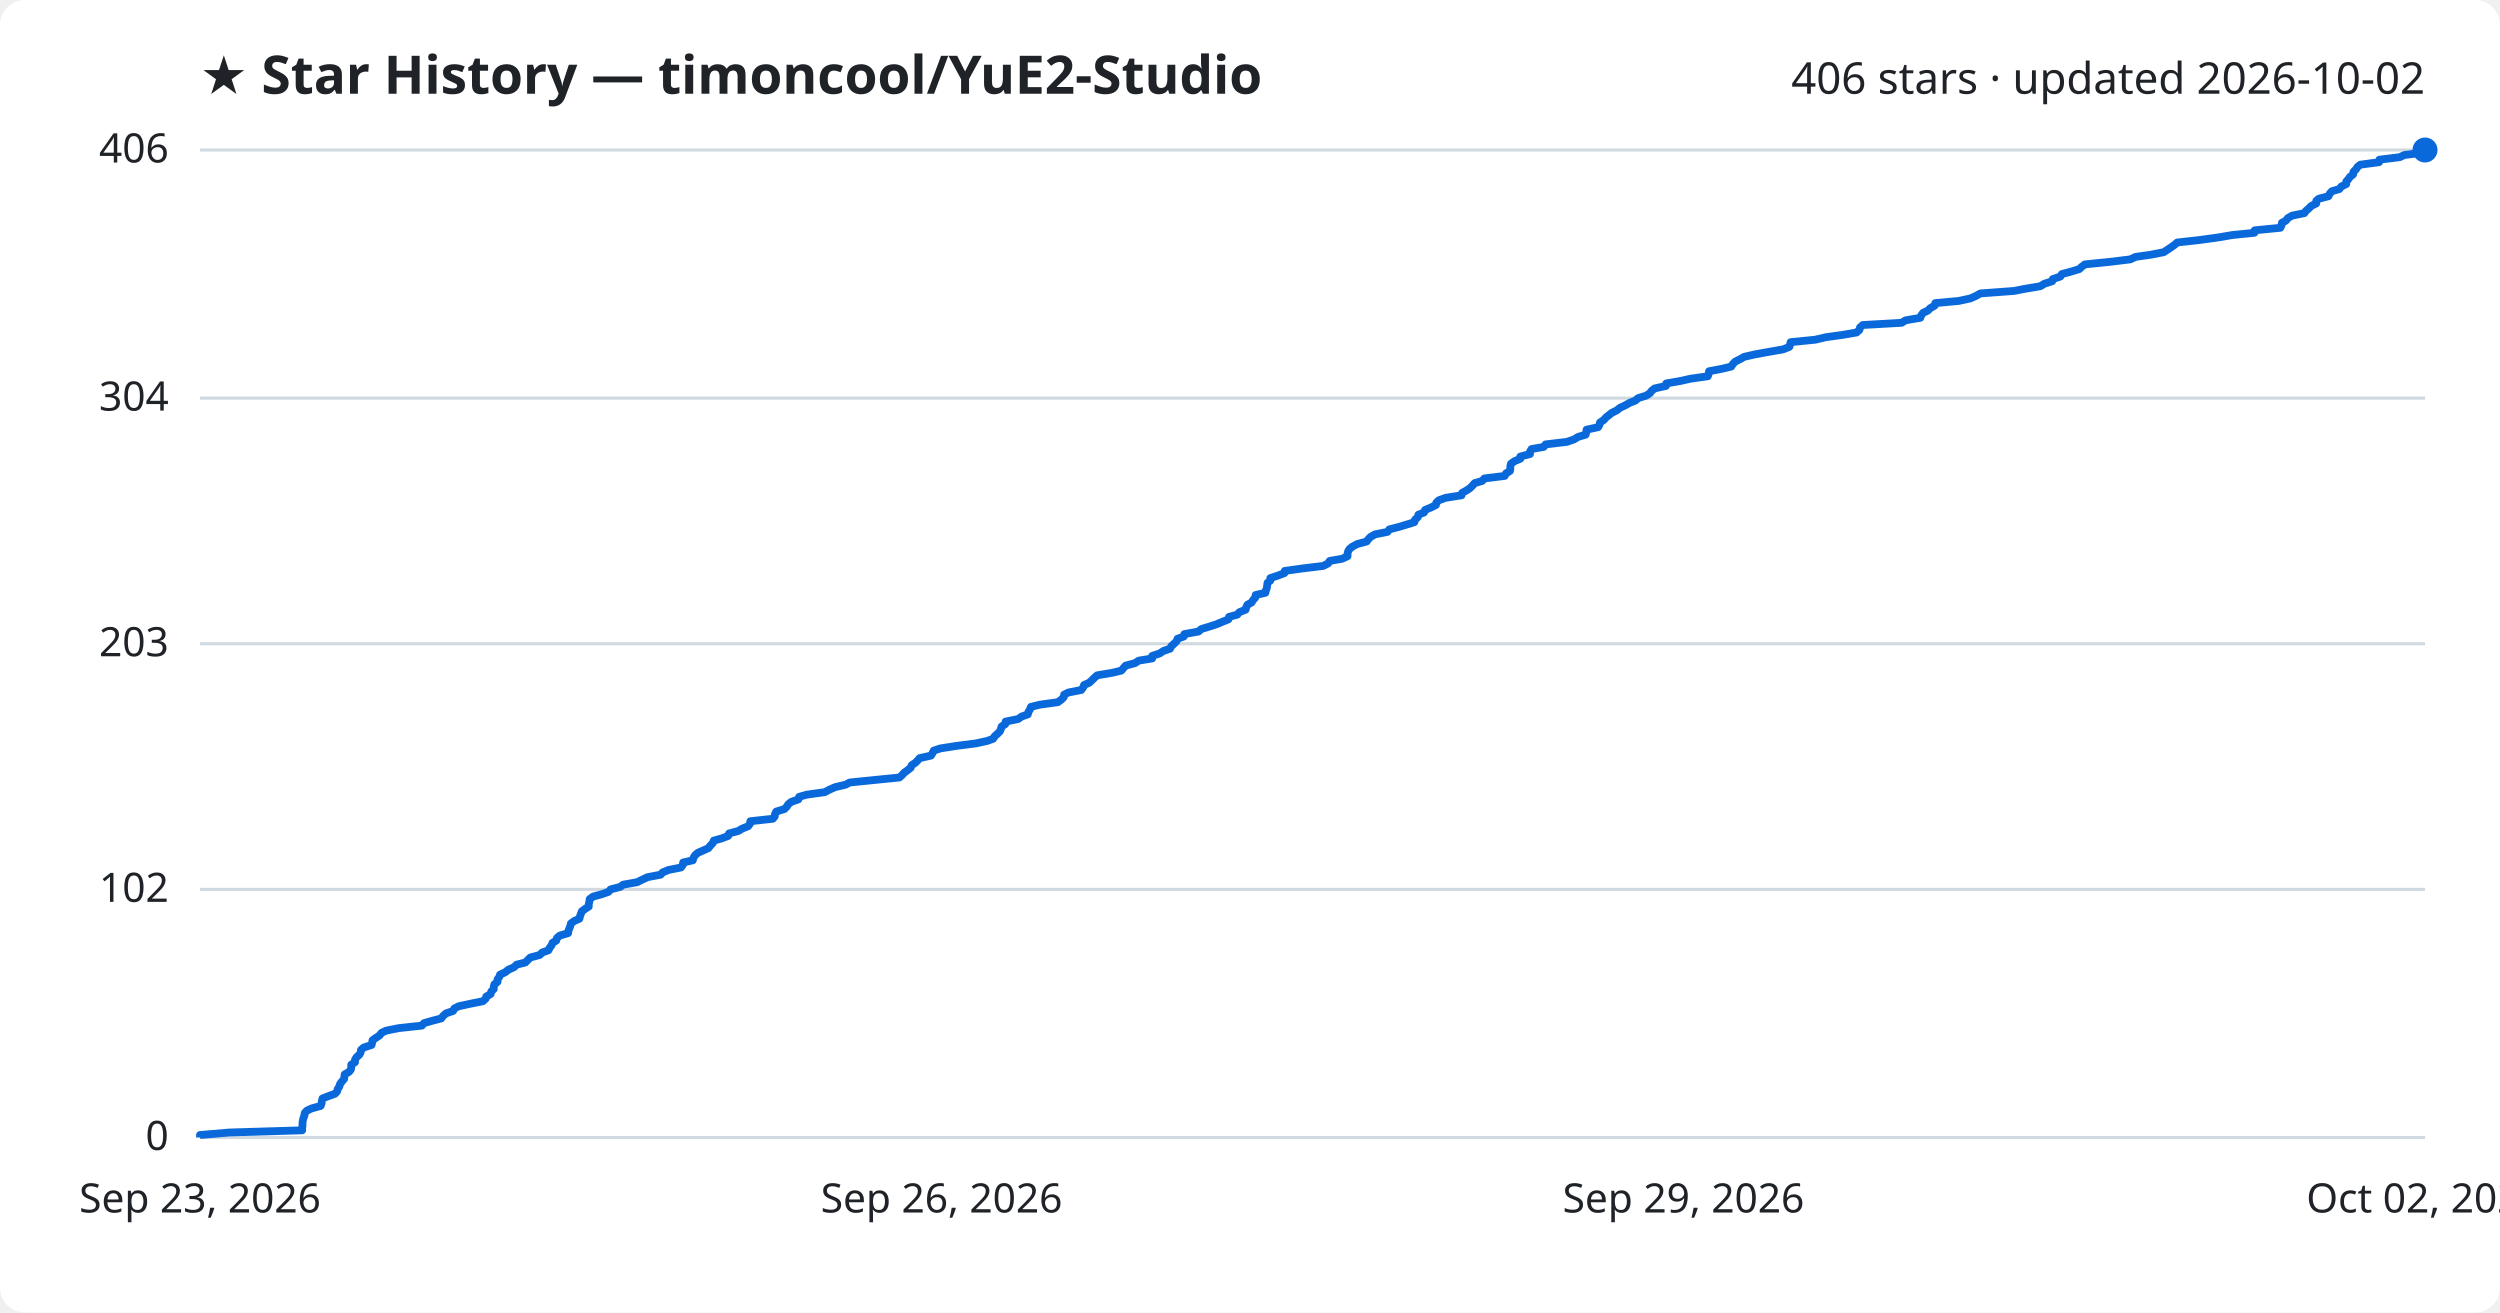
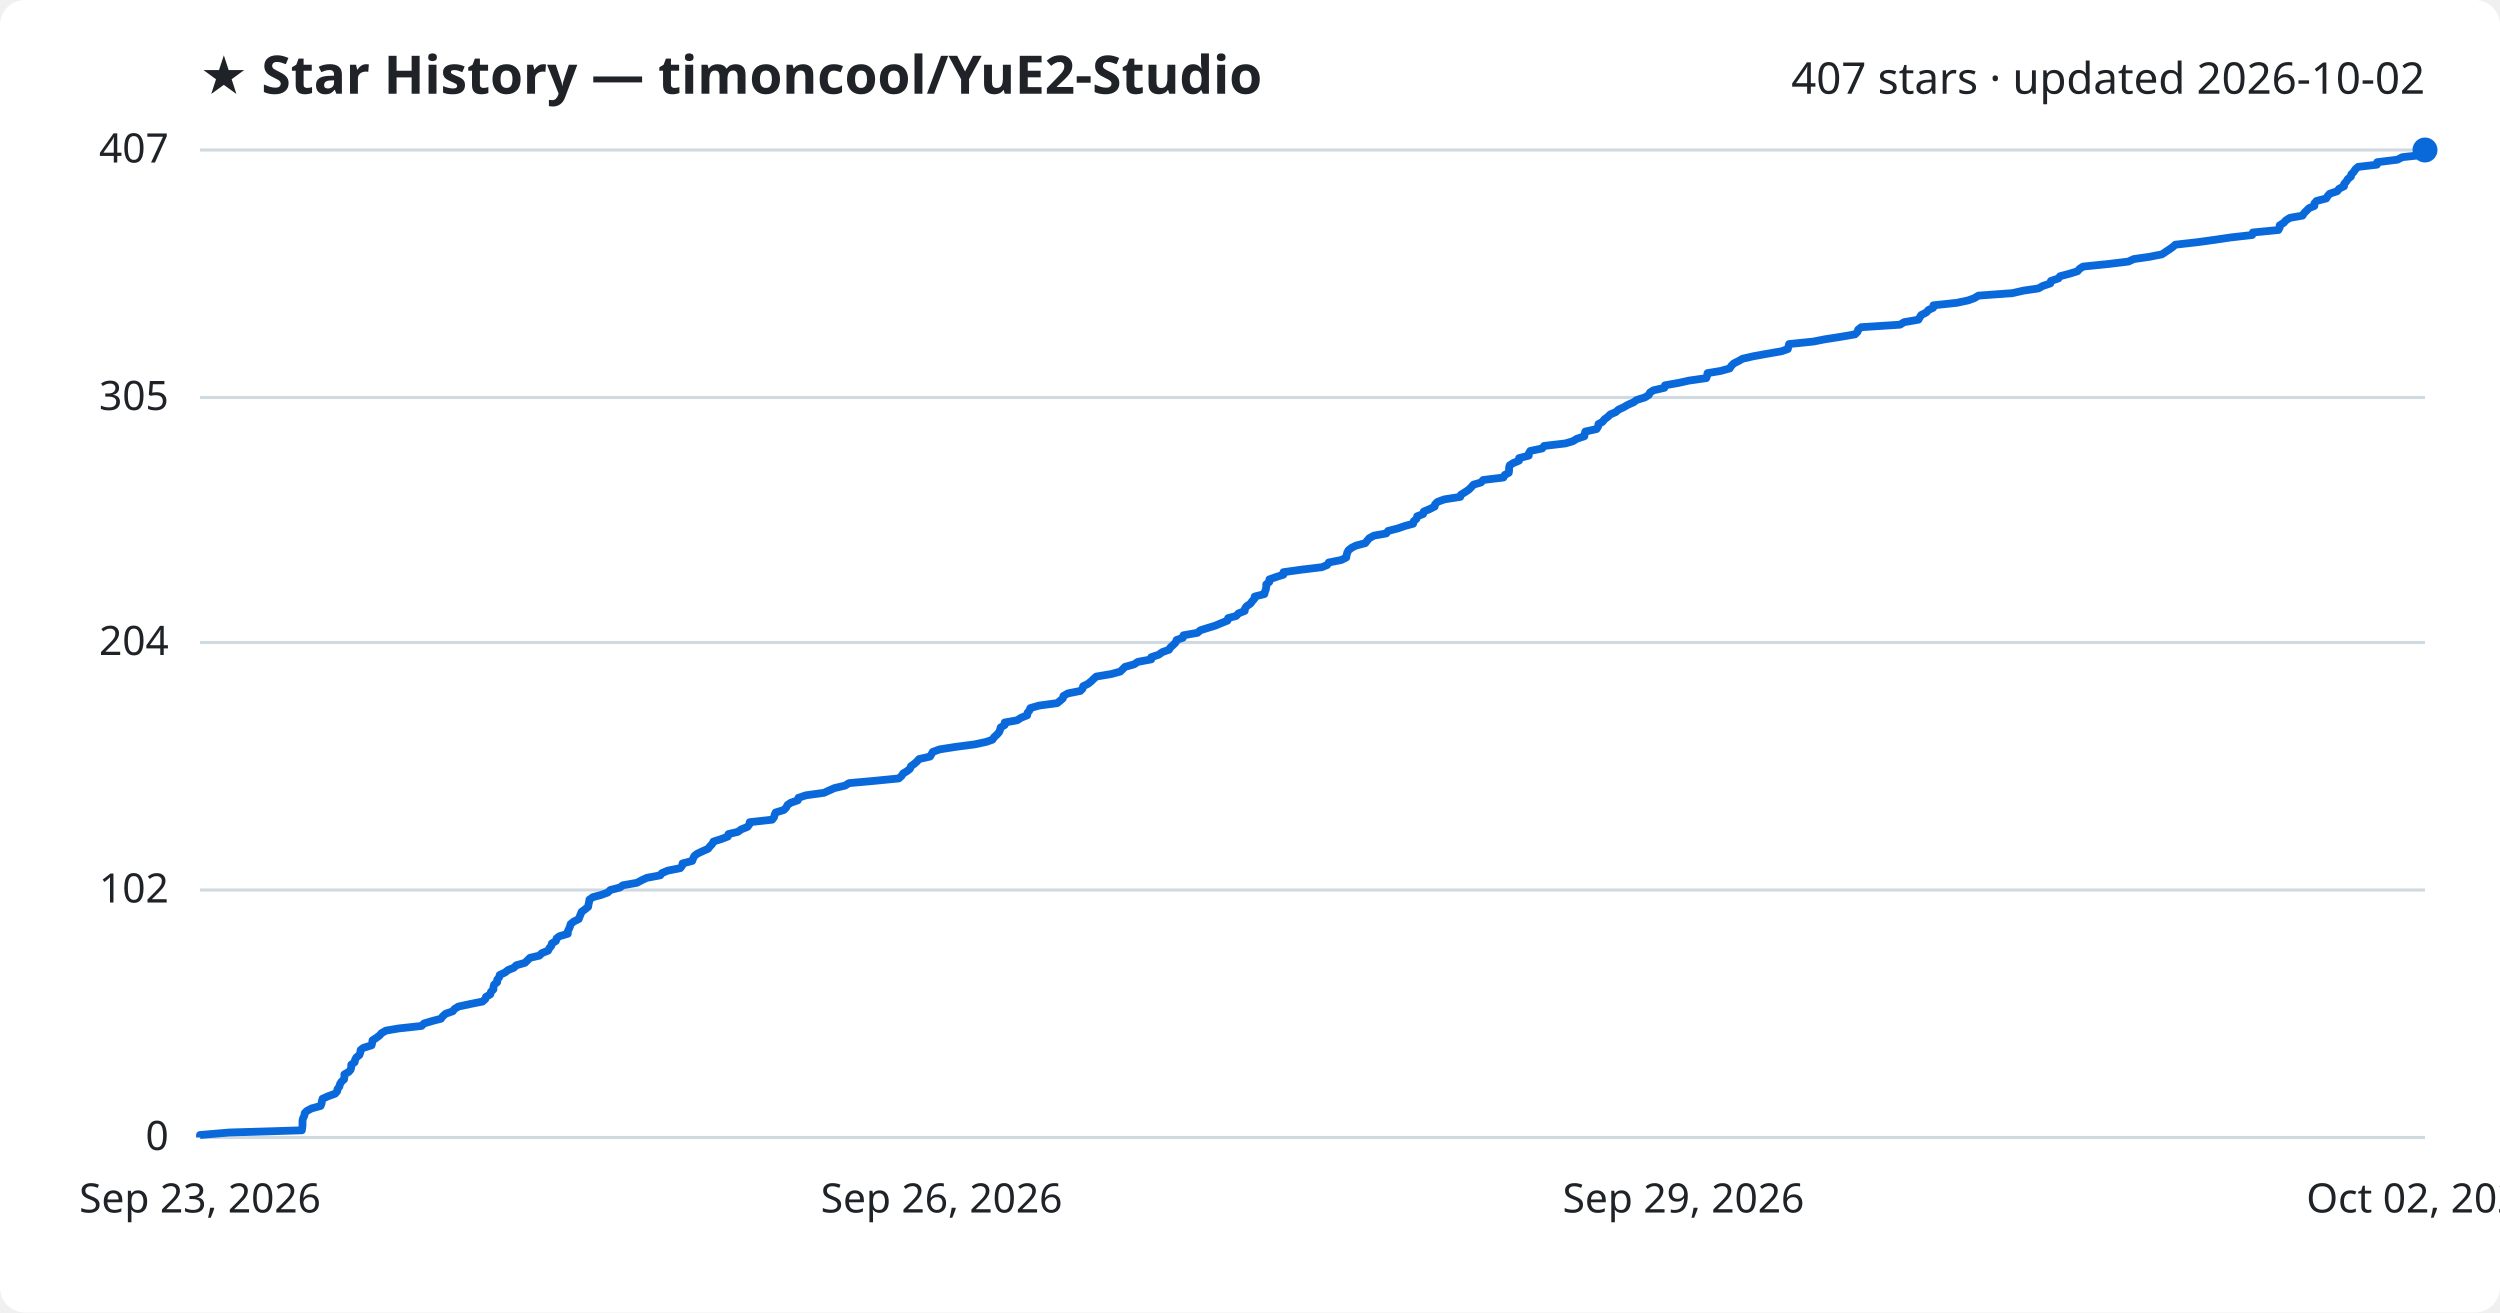
<svg xmlns="http://www.w3.org/2000/svg" viewBox="0 0 800 420" font-family="Segoe UI, sans-serif">
  <rect width="800" height="420" fill="#ffffff" rx="8" />
  <text x="64" y="30" fill="#1f2328" font-size="17" font-weight="700">★ Star History — timoncool/YuE2-Studio</text>
-   <text x="776" y="30" fill="#1f2328" font-size="14" text-anchor="end">406 stars · updated 2026-10-02</text>
+   <text x="776" y="30" fill="#1f2328" font-size="14" text-anchor="end">407 stars · updated 2026-10-02</text>
  <line x1="64" y1="364.0" x2="776" y2="364.0" stroke="#d1d9e0" stroke-width="1" />
  <text x="54" y="368.0" fill="#1f2328" font-size="13" text-anchor="end">0</text>
-   <line x1="64" y1="284.6" x2="776" y2="284.6" stroke="#d1d9e0" stroke-width="1" />
-   <text x="54" y="288.6" fill="#1f2328" font-size="13" text-anchor="end">102</text>
-   <line x1="64" y1="206.0" x2="776" y2="206.0" stroke="#d1d9e0" stroke-width="1" />
-   <text x="54" y="210.0" fill="#1f2328" font-size="13" text-anchor="end">203</text>
-   <line x1="64" y1="127.4" x2="776" y2="127.4" stroke="#d1d9e0" stroke-width="1" />
-   <text x="54" y="131.4" fill="#1f2328" font-size="13" text-anchor="end">304</text>
+   <line x1="64" y1="284.8" x2="776" y2="284.8" stroke="#d1d9e0" stroke-width="1" />
+   <text x="54" y="288.8" fill="#1f2328" font-size="13" text-anchor="end">102</text>
+   <line x1="64" y1="205.6" x2="776" y2="205.6" stroke="#d1d9e0" stroke-width="1" />
+   <text x="54" y="209.6" fill="#1f2328" font-size="13" text-anchor="end">204</text>
+   <line x1="64" y1="127.2" x2="776" y2="127.2" stroke="#d1d9e0" stroke-width="1" />
+   <text x="54" y="131.2" fill="#1f2328" font-size="13" text-anchor="end">305</text>
  <line x1="64" y1="48.0" x2="776" y2="48.0" stroke="#d1d9e0" stroke-width="1" />
-   <text x="54" y="52.0" fill="#1f2328" font-size="13" text-anchor="end">406</text>
-   <path d="M64.0,364.0 L64.0,363.2 L73.4,362.4 L96.7,361.7 L96.7,360.9 L96.8,360.1 L96.8,359.3 L96.9,358.6 L97.1,357.8 L97.4,357.0 L97.5,356.2 L98.2,355.4 L99.7,354.7 L102.6,353.9 L102.9,353.1 L103.0,352.3 L103.2,351.5 L105.0,350.8 L107.2,350.0 L107.9,349.2 L108.1,348.4 L108.6,347.7 L108.8,346.9 L109.4,346.1 L110.1,345.3 L110.2,344.5 L110.3,343.8 L111.7,343.0 L112.3,342.2 L112.4,341.4 L112.4,340.7 L113.6,339.9 L113.6,339.1 L114.1,338.3 L115.0,337.5 L115.4,336.8 L115.5,336.0 L116.4,335.2 L118.9,334.4 L119.1,333.6 L119.2,332.9 L120.3,332.1 L121.5,331.3 L122.1,330.5 L123.6,329.8 L127.6,329.0 L135.0,328.2 L135.7,327.4 L138.5,326.6 L141.2,325.9 L141.8,325.1 L142.7,324.3 L145.0,323.5 L145.4,322.7 L146.8,322.0 L150.5,321.2 L154.5,320.4 L155.4,319.6 L155.6,318.9 L157.0,318.1 L157.2,317.3 L158.0,316.5 L158.0,315.7 L158.2,315.0 L159.2,314.2 L159.2,313.4 L159.8,312.6 L160.0,311.9 L161.7,311.1 L162.7,310.3 L164.5,309.5 L165.3,308.7 L168.1,308.0 L168.9,307.2 L169.7,306.4 L172.7,305.6 L173.5,304.8 L175.5,304.1 L175.9,303.3 L176.5,302.5 L176.8,301.7 L178.0,301.0 L178.2,300.2 L179.1,299.4 L181.8,298.6 L181.9,297.8 L182.2,297.1 L182.5,296.3 L182.7,295.5 L183.8,294.7 L185.4,294.0 L185.6,293.2 L185.9,292.4 L186.2,291.6 L187.3,290.8 L188.4,290.1 L188.4,289.3 L188.6,288.5 L188.7,287.7 L189.8,286.9 L192.4,286.2 L194.7,285.4 L195.4,284.6 L198.5,283.8 L199.4,283.1 L203.9,282.3 L205.5,281.5 L207.2,280.7 L211.4,279.9 L212.0,279.2 L213.9,278.4 L217.9,277.6 L218.5,276.8 L218.6,276.0 L221.7,275.3 L221.9,274.5 L222.4,273.7 L223.3,272.9 L224.9,272.2 L226.7,271.4 L227.3,270.6 L228.1,269.8 L228.4,269.0 L230.9,268.3 L233.0,267.5 L233.3,266.7 L236.3,265.9 L237.4,265.2 L239.4,264.4 L240.0,263.6 L240.1,262.8 L247.3,262.0 L247.9,261.3 L248.0,260.5 L248.4,259.7 L251.0,258.9 L251.8,258.1 L252.2,257.4 L253.2,256.6 L255.5,255.8 L255.7,255.0 L258.1,254.3 L263.9,253.5 L265.4,252.7 L267.2,251.9 L270.6,251.1 L271.9,250.4 L279.8,249.6 L287.8,248.8 L288.7,248.0 L289.3,247.3 L290.4,246.5 L291.4,245.7 L291.7,244.9 L292.9,244.1 L293.6,243.4 L294.3,242.6 L297.9,241.8 L298.4,241.0 L298.8,240.2 L300.9,239.5 L306.0,238.7 L312.2,237.9 L315.9,237.1 L317.8,236.4 L318.3,235.6 L319.2,234.8 L320.0,234.0 L320.3,233.2 L320.5,232.5 L321.7,231.7 L321.8,230.9 L325.8,230.1 L326.9,229.3 L328.9,228.6 L329.1,227.8 L329.6,227.0 L329.9,226.2 L332.7,225.5 L338.5,224.7 L339.6,223.9 L340.4,223.1 L340.5,222.3 L341.9,221.6 L346.0,220.8 L346.6,220.0 L346.9,219.2 L348.5,218.5 L349.4,217.7 L350.2,216.9 L351.1,216.1 L355.9,215.3 L358.8,214.6 L359.5,213.8 L360.2,213.0 L363.2,212.2 L364.4,211.4 L368.7,210.7 L368.7,209.9 L371.1,209.1 L372.3,208.3 L374.4,207.6 L374.8,206.8 L375.7,206.0 L376.5,205.2 L376.8,204.4 L378.8,203.7 L379.0,202.9 L383.5,202.1 L384.4,201.3 L386.7,200.6 L389.2,199.8 L391.1,199.0 L393.1,198.2 L393.3,197.4 L395.9,196.7 L396.6,195.9 L398.6,195.1 L398.8,194.3 L399.2,193.5 L400.5,192.8 L401.0,192.0 L401.7,191.2 L401.8,190.4 L404.9,189.7 L405.1,188.9 L405.4,188.1 L405.5,187.3 L405.6,186.5 L406.5,185.8 L406.5,185.0 L408.9,184.2 L411.0,183.4 L411.1,182.7 L416.8,181.9 L423.4,181.1 L425.0,180.3 L425.5,179.5 L429.5,178.8 L431.2,178.0 L431.2,177.2 L431.4,176.4 L431.9,175.6 L432.8,174.9 L434.3,174.1 L437.3,173.3 L437.9,172.5 L438.6,171.8 L440.0,171.0 L444.0,170.2 L444.6,169.4 L447.7,168.6 L450.0,167.9 L452.6,167.1 L452.8,166.3 L453.7,165.5 L453.9,164.7 L455.7,164.0 L456.0,163.2 L457.9,162.4 L459.5,161.6 L459.6,160.9 L460.4,160.1 L462.6,159.3 L467.7,158.5 L467.9,157.7 L469.2,157.0 L470.4,156.2 L471.2,155.4 L471.9,154.6 L474.3,153.9 L475.0,153.1 L481.5,152.3 L481.9,151.5 L483.2,150.7 L483.3,150.0 L483.3,149.2 L483.5,148.4 L484.6,147.6 L486.5,146.8 L486.5,146.1 L489.6,145.3 L489.6,144.5 L490.1,143.7 L494.0,143.0 L494.6,142.2 L501.4,141.4 L503.7,140.6 L505.0,139.8 L507.4,139.1 L507.6,138.3 L507.7,137.5 L511.4,136.7 L511.8,136.0 L512.0,135.2 L513.2,134.4 L513.9,133.6 L514.9,132.8 L515.8,132.1 L517.4,131.3 L518.4,130.5 L520.1,129.7 L521.5,128.9 L523.3,128.2 L524.2,127.4 L526.8,126.6 L528.0,125.8 L528.5,125.1 L529.5,124.3 L533.1,123.5 L533.2,122.7 L537.8,121.9 L540.9,121.2 L546.5,120.4 L546.8,119.6 L546.9,118.8 L551.1,118.0 L554.0,117.3 L554.5,116.5 L555.3,115.7 L556.9,114.9 L558.1,114.2 L561.6,113.4 L566.0,112.6 L570.6,111.8 L572.6,111.0 L572.8,110.3 L573.0,109.5 L580.9,108.7 L584.3,107.9 L589.4,107.2 L594.1,106.4 L595.0,105.6 L595.2,104.8 L596.1,104.0 L608.5,103.3 L609.8,102.5 L614.5,101.7 L614.8,100.9 L615.4,100.1 L616.9,99.4 L617.7,98.6 L619.1,97.8 L619.3,97.0 L626.8,96.3 L630.5,95.5 L632.3,94.7 L633.7,93.9 L644.5,93.1 L648.1,92.4 L652.9,91.6 L654.2,90.8 L656.7,90.0 L656.9,89.3 L659.3,88.5 L659.8,87.7 L662.8,86.9 L665.4,86.1 L666.1,85.4 L667.2,84.6 L675.1,83.8 L681.7,83.0 L683.4,82.2 L688.3,81.5 L692.4,80.7 L693.6,79.9 L694.8,79.1 L695.8,78.4 L696.7,77.6 L703.9,76.8 L709.7,76.0 L714.4,75.2 L721.4,74.5 L721.5,73.7 L729.7,72.9 L730.1,72.1 L730.2,71.3 L731.5,70.6 L732.1,69.8 L733.5,69.0 L737.4,68.2 L737.9,67.5 L738.8,66.7 L739.6,65.9 L741.2,65.1 L741.2,64.3 L742.0,63.6 L745.1,62.8 L745.5,62.0 L746.2,61.2 L748.6,60.5 L749.2,59.7 L750.8,58.9 L750.8,58.1 L751.5,57.3 L752.0,56.6 L753.0,55.8 L753.1,55.0 L753.9,54.2 L754.4,53.4 L755.3,52.7 L761.3,51.9 L761.4,51.1 L767.9,50.3 L769.4,49.6 L775.8,48.8 L776.0,48.0 L776.0,48.0" fill="none" stroke="#0969da" stroke-width="2.5" stroke-linejoin="round" />
+   <text x="54" y="52.0" fill="#1f2328" font-size="13" text-anchor="end">407</text>
+   <path d="M64.0,364.0 L64.0,363.2 L73.4,362.4 L96.6,361.7 L96.7,360.9 L96.8,360.1 L96.8,359.3 L96.8,358.6 L97.0,357.8 L97.4,357.0 L97.5,356.2 L98.2,355.5 L99.7,354.7 L102.6,353.9 L102.9,353.1 L103.0,352.4 L103.2,351.6 L105.0,350.8 L107.2,350.0 L107.9,349.2 L108.0,348.5 L108.6,347.7 L108.8,346.9 L109.3,346.1 L110.1,345.4 L110.2,344.6 L110.2,343.8 L111.6,343.0 L112.2,342.3 L112.4,341.5 L112.4,340.7 L113.5,339.9 L113.6,339.2 L114.0,338.4 L115.0,337.6 L115.3,336.8 L115.4,336.0 L116.3,335.3 L118.9,334.5 L119.1,333.7 L119.2,332.9 L120.3,332.2 L121.4,331.4 L122.1,330.6 L123.5,329.8 L127.6,329.1 L134.9,328.3 L135.7,327.5 L138.4,326.7 L141.1,326.0 L141.7,325.2 L142.6,324.4 L144.9,323.6 L145.4,322.9 L146.7,322.1 L150.4,321.3 L154.4,320.5 L155.3,319.7 L155.5,319.0 L156.9,318.2 L157.1,317.4 L157.9,316.6 L157.9,315.9 L158.1,315.1 L159.1,314.3 L159.1,313.5 L159.7,312.8 L159.9,312.0 L161.6,311.2 L162.6,310.4 L164.4,309.7 L165.2,308.9 L168.0,308.1 L168.8,307.3 L169.6,306.5 L172.6,305.8 L173.4,305.0 L175.4,304.2 L175.8,303.4 L176.4,302.7 L176.6,301.9 L177.9,301.1 L178.1,300.3 L179.0,299.6 L181.7,298.8 L181.7,298.0 L182.1,297.2 L182.4,296.5 L182.6,295.7 L183.6,294.9 L185.2,294.1 L185.5,293.3 L185.8,292.6 L186.1,291.8 L187.2,291.0 L188.2,290.2 L188.3,289.5 L188.5,288.7 L188.6,287.9 L189.7,287.1 L192.3,286.4 L194.5,285.6 L195.3,284.8 L198.4,284.0 L199.3,283.3 L203.8,282.5 L205.3,281.7 L207.0,280.9 L211.3,280.1 L211.8,279.4 L213.7,278.6 L217.7,277.8 L218.3,277.0 L218.4,276.3 L221.5,275.5 L221.8,274.7 L222.2,273.9 L223.1,273.2 L224.8,272.4 L226.6,271.6 L227.2,270.8 L227.9,270.1 L228.3,269.3 L230.8,268.5 L232.9,267.7 L233.1,266.9 L236.1,266.2 L237.2,265.4 L239.2,264.6 L239.8,263.8 L239.9,263.1 L247.1,262.3 L247.7,261.5 L247.9,260.7 L248.2,260.0 L250.8,259.2 L251.6,258.4 L252.0,257.6 L253.0,256.9 L255.3,256.1 L255.5,255.3 L257.9,254.5 L263.7,253.7 L265.2,253.0 L267.0,252.2 L270.4,251.4 L271.7,250.6 L279.5,249.9 L287.6,249.1 L288.5,248.3 L289.0,247.5 L290.2,246.8 L291.2,246.0 L291.5,245.2 L292.6,244.4 L293.4,243.7 L294.1,242.9 L297.6,242.1 L298.1,241.3 L298.5,240.6 L300.7,239.8 L305.8,239.0 L311.9,238.2 L315.6,237.4 L317.6,236.7 L318.1,235.9 L319.0,235.1 L319.7,234.3 L320.0,233.6 L320.2,232.8 L321.5,232.0 L321.5,231.2 L325.5,230.5 L326.7,229.7 L328.7,228.9 L328.8,228.1 L329.4,227.4 L329.7,226.6 L332.4,225.8 L338.3,225.0 L339.3,224.2 L340.1,223.5 L340.3,222.7 L341.7,221.9 L345.7,221.1 L346.4,220.4 L346.6,219.6 L348.2,218.8 L349.2,218.0 L349.9,217.3 L350.8,216.5 L355.6,215.7 L358.5,214.9 L359.2,214.2 L360.0,213.4 L362.9,212.6 L364.1,211.8 L368.4,211.0 L368.4,210.3 L370.8,209.5 L371.9,208.7 L374.1,207.9 L374.5,207.2 L375.4,206.4 L376.2,205.6 L376.5,204.8 L378.5,204.1 L378.7,203.3 L383.2,202.5 L384.1,201.7 L386.3,201.0 L388.9,200.2 L390.8,199.4 L392.8,198.6 L393.0,197.8 L395.6,197.1 L396.3,196.3 L398.3,195.5 L398.4,194.7 L398.9,194.0 L400.1,193.2 L400.7,192.4 L401.4,191.6 L401.5,190.9 L404.6,190.1 L404.8,189.3 L405.1,188.5 L405.2,187.8 L405.2,187.0 L406.2,186.2 L406.2,185.4 L408.5,184.6 L410.7,183.9 L410.7,183.1 L416.4,182.3 L423.0,181.5 L424.7,180.8 L425.2,180.0 L429.2,179.2 L430.8,178.4 L430.9,177.7 L431.1,176.9 L431.5,176.1 L432.5,175.3 L433.9,174.6 L436.9,173.8 L437.5,173.0 L438.2,172.2 L439.7,171.4 L443.6,170.7 L444.2,169.9 L447.3,169.1 L449.6,168.3 L452.2,167.6 L452.4,166.8 L453.3,166.0 L453.5,165.2 L455.4,164.5 L455.6,163.7 L457.5,162.9 L459.1,162.1 L459.2,161.4 L460.0,160.6 L462.2,159.8 L467.3,159.0 L467.5,158.3 L468.8,157.5 L470.0,156.7 L470.8,155.9 L471.5,155.1 L473.9,154.4 L474.6,153.6 L481.1,152.8 L481.5,152.0 L482.8,151.3 L482.9,150.5 L482.9,149.7 L483.1,148.9 L484.2,148.2 L486.1,147.4 L486.1,146.6 L489.2,145.8 L489.2,145.1 L489.7,144.3 L493.5,143.5 L494.1,142.7 L500.9,141.9 L503.3,141.2 L504.6,140.4 L507.0,139.6 L507.1,138.8 L507.3,138.1 L510.9,137.3 L511.4,136.5 L511.5,135.7 L512.8,135.0 L513.4,134.2 L514.5,133.4 L515.3,132.6 L517.0,131.9 L517.9,131.1 L519.6,130.3 L521.0,129.5 L522.8,128.7 L523.7,128.0 L526.3,127.2 L527.6,126.4 L528.0,125.6 L529.1,124.9 L532.6,124.1 L532.8,123.3 L537.3,122.5 L540.4,121.8 L546.0,121.0 L546.3,120.2 L546.4,119.4 L550.6,118.7 L553.5,117.9 L554.0,117.1 L554.8,116.3 L556.4,115.5 L557.6,114.8 L561.1,114.0 L565.5,113.2 L570.1,112.4 L572.1,111.7 L572.3,110.9 L572.5,110.1 L580.3,109.3 L583.8,108.6 L588.9,107.8 L593.6,107.0 L594.4,106.2 L594.6,105.5 L595.6,104.7 L608.0,103.9 L609.3,103.1 L613.9,102.3 L614.3,101.6 L614.8,100.8 L616.4,100.0 L617.1,99.2 L618.6,98.5 L618.7,97.7 L626.2,96.9 L629.9,96.1 L631.8,95.4 L633.1,94.6 L644.0,93.8 L647.5,93.0 L652.3,92.3 L653.7,91.5 L656.1,90.7 L656.3,89.9 L658.7,89.1 L659.2,88.4 L662.2,87.6 L664.8,86.8 L665.5,86.0 L666.6,85.3 L674.5,84.5 L681.1,83.7 L682.8,82.9 L687.7,82.2 L691.8,81.4 L693.0,80.6 L694.2,79.8 L695.2,79.1 L696.1,78.3 L703.2,77.5 L709.0,76.7 L713.7,76.0 L720.7,75.2 L720.9,74.4 L729.1,73.6 L729.5,72.8 L729.5,72.1 L730.8,71.3 L731.5,70.5 L732.8,69.7 L736.8,69.0 L737.3,68.2 L738.1,67.4 L738.9,66.6 L740.6,65.9 L740.6,65.1 L741.3,64.3 L744.4,63.5 L744.8,62.8 L745.5,62.0 L747.9,61.2 L748.5,60.4 L750.1,59.6 L750.1,58.9 L750.8,58.1 L751.3,57.3 L752.3,56.5 L752.4,55.8 L753.2,55.0 L753.7,54.2 L754.6,53.4 L760.6,52.7 L760.7,51.9 L767.2,51.1 L768.7,50.3 L775.1,49.6 L775.3,48.8 L776.0,48.0 L776.0,48.0" fill="none" stroke="#0969da" stroke-width="2.5" stroke-linejoin="round" />
  <circle cx="776.0" cy="48.0" r="4" fill="#0969da" />
  <text x="64.0" y="388" fill="#1f2328" font-size="13" text-anchor="middle">Sep 23, 2026</text>
  <text x="301.3" y="388" fill="#1f2328" font-size="13" text-anchor="middle">Sep 26, 2026</text>
  <text x="538.7" y="388" fill="#1f2328" font-size="13" text-anchor="middle">Sep 29, 2026</text>
  <text x="776.0" y="388" fill="#1f2328" font-size="13" text-anchor="middle">Oct 02, 2026</text>
</svg>
